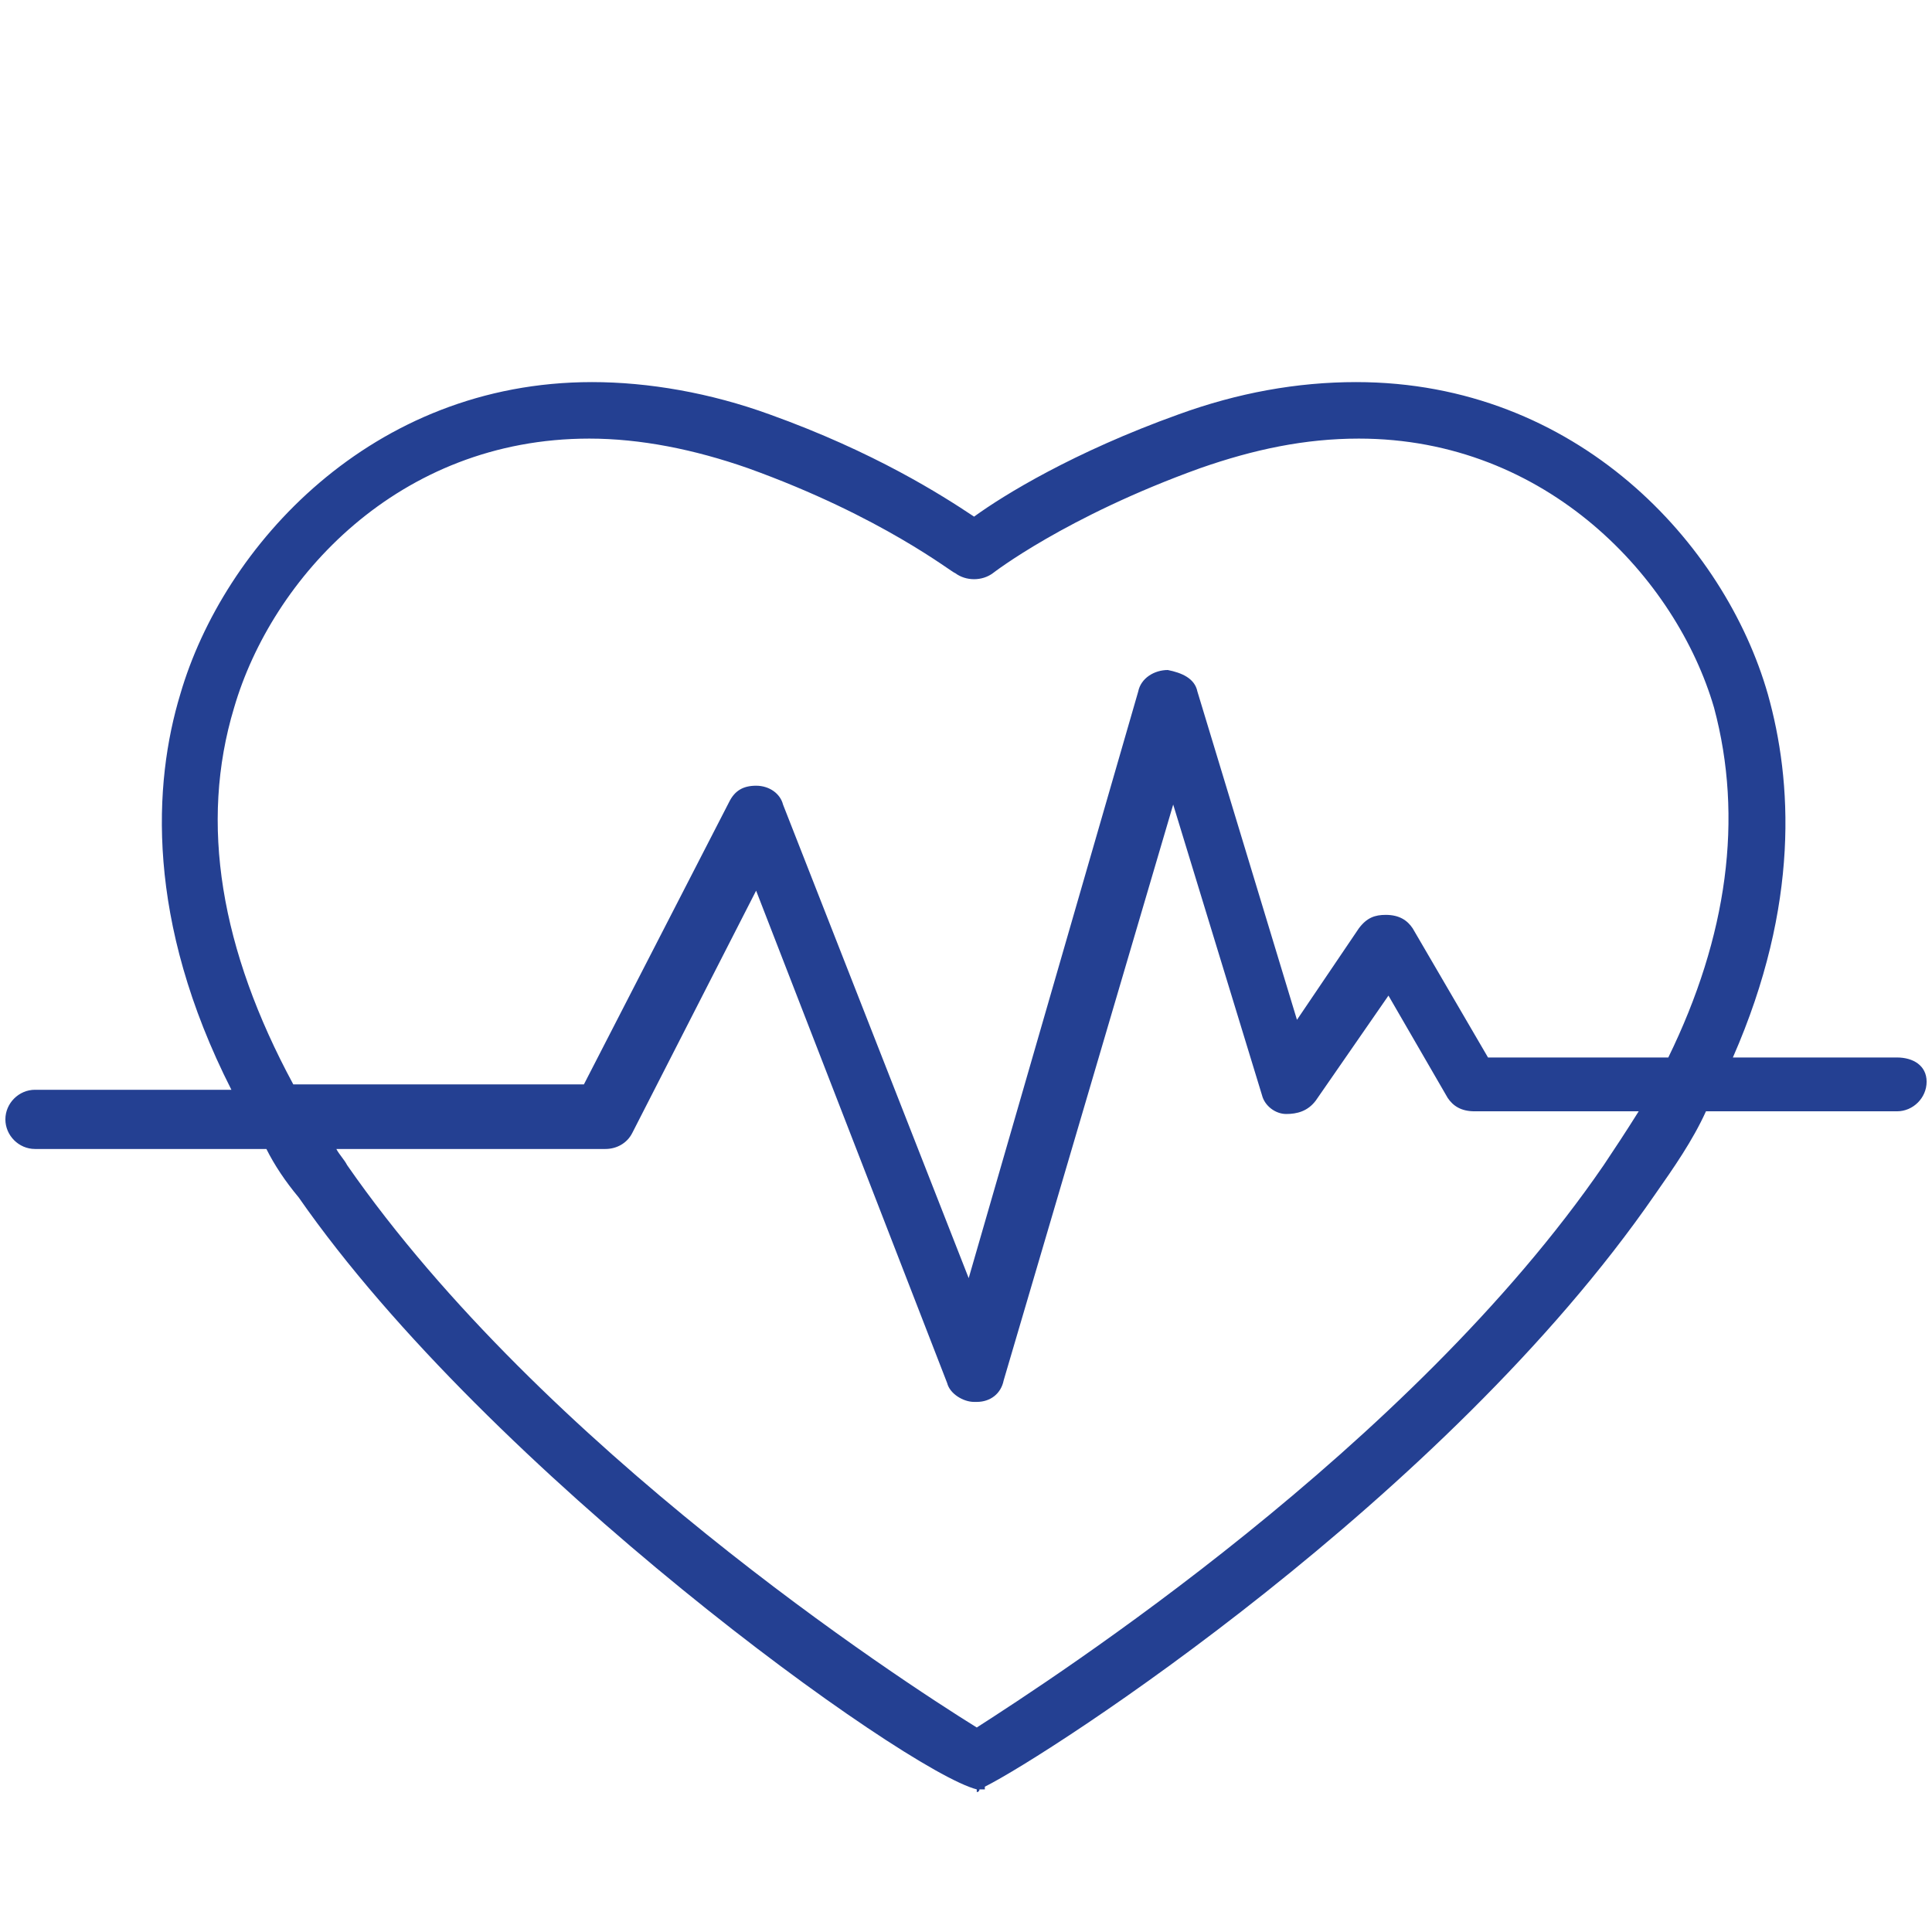
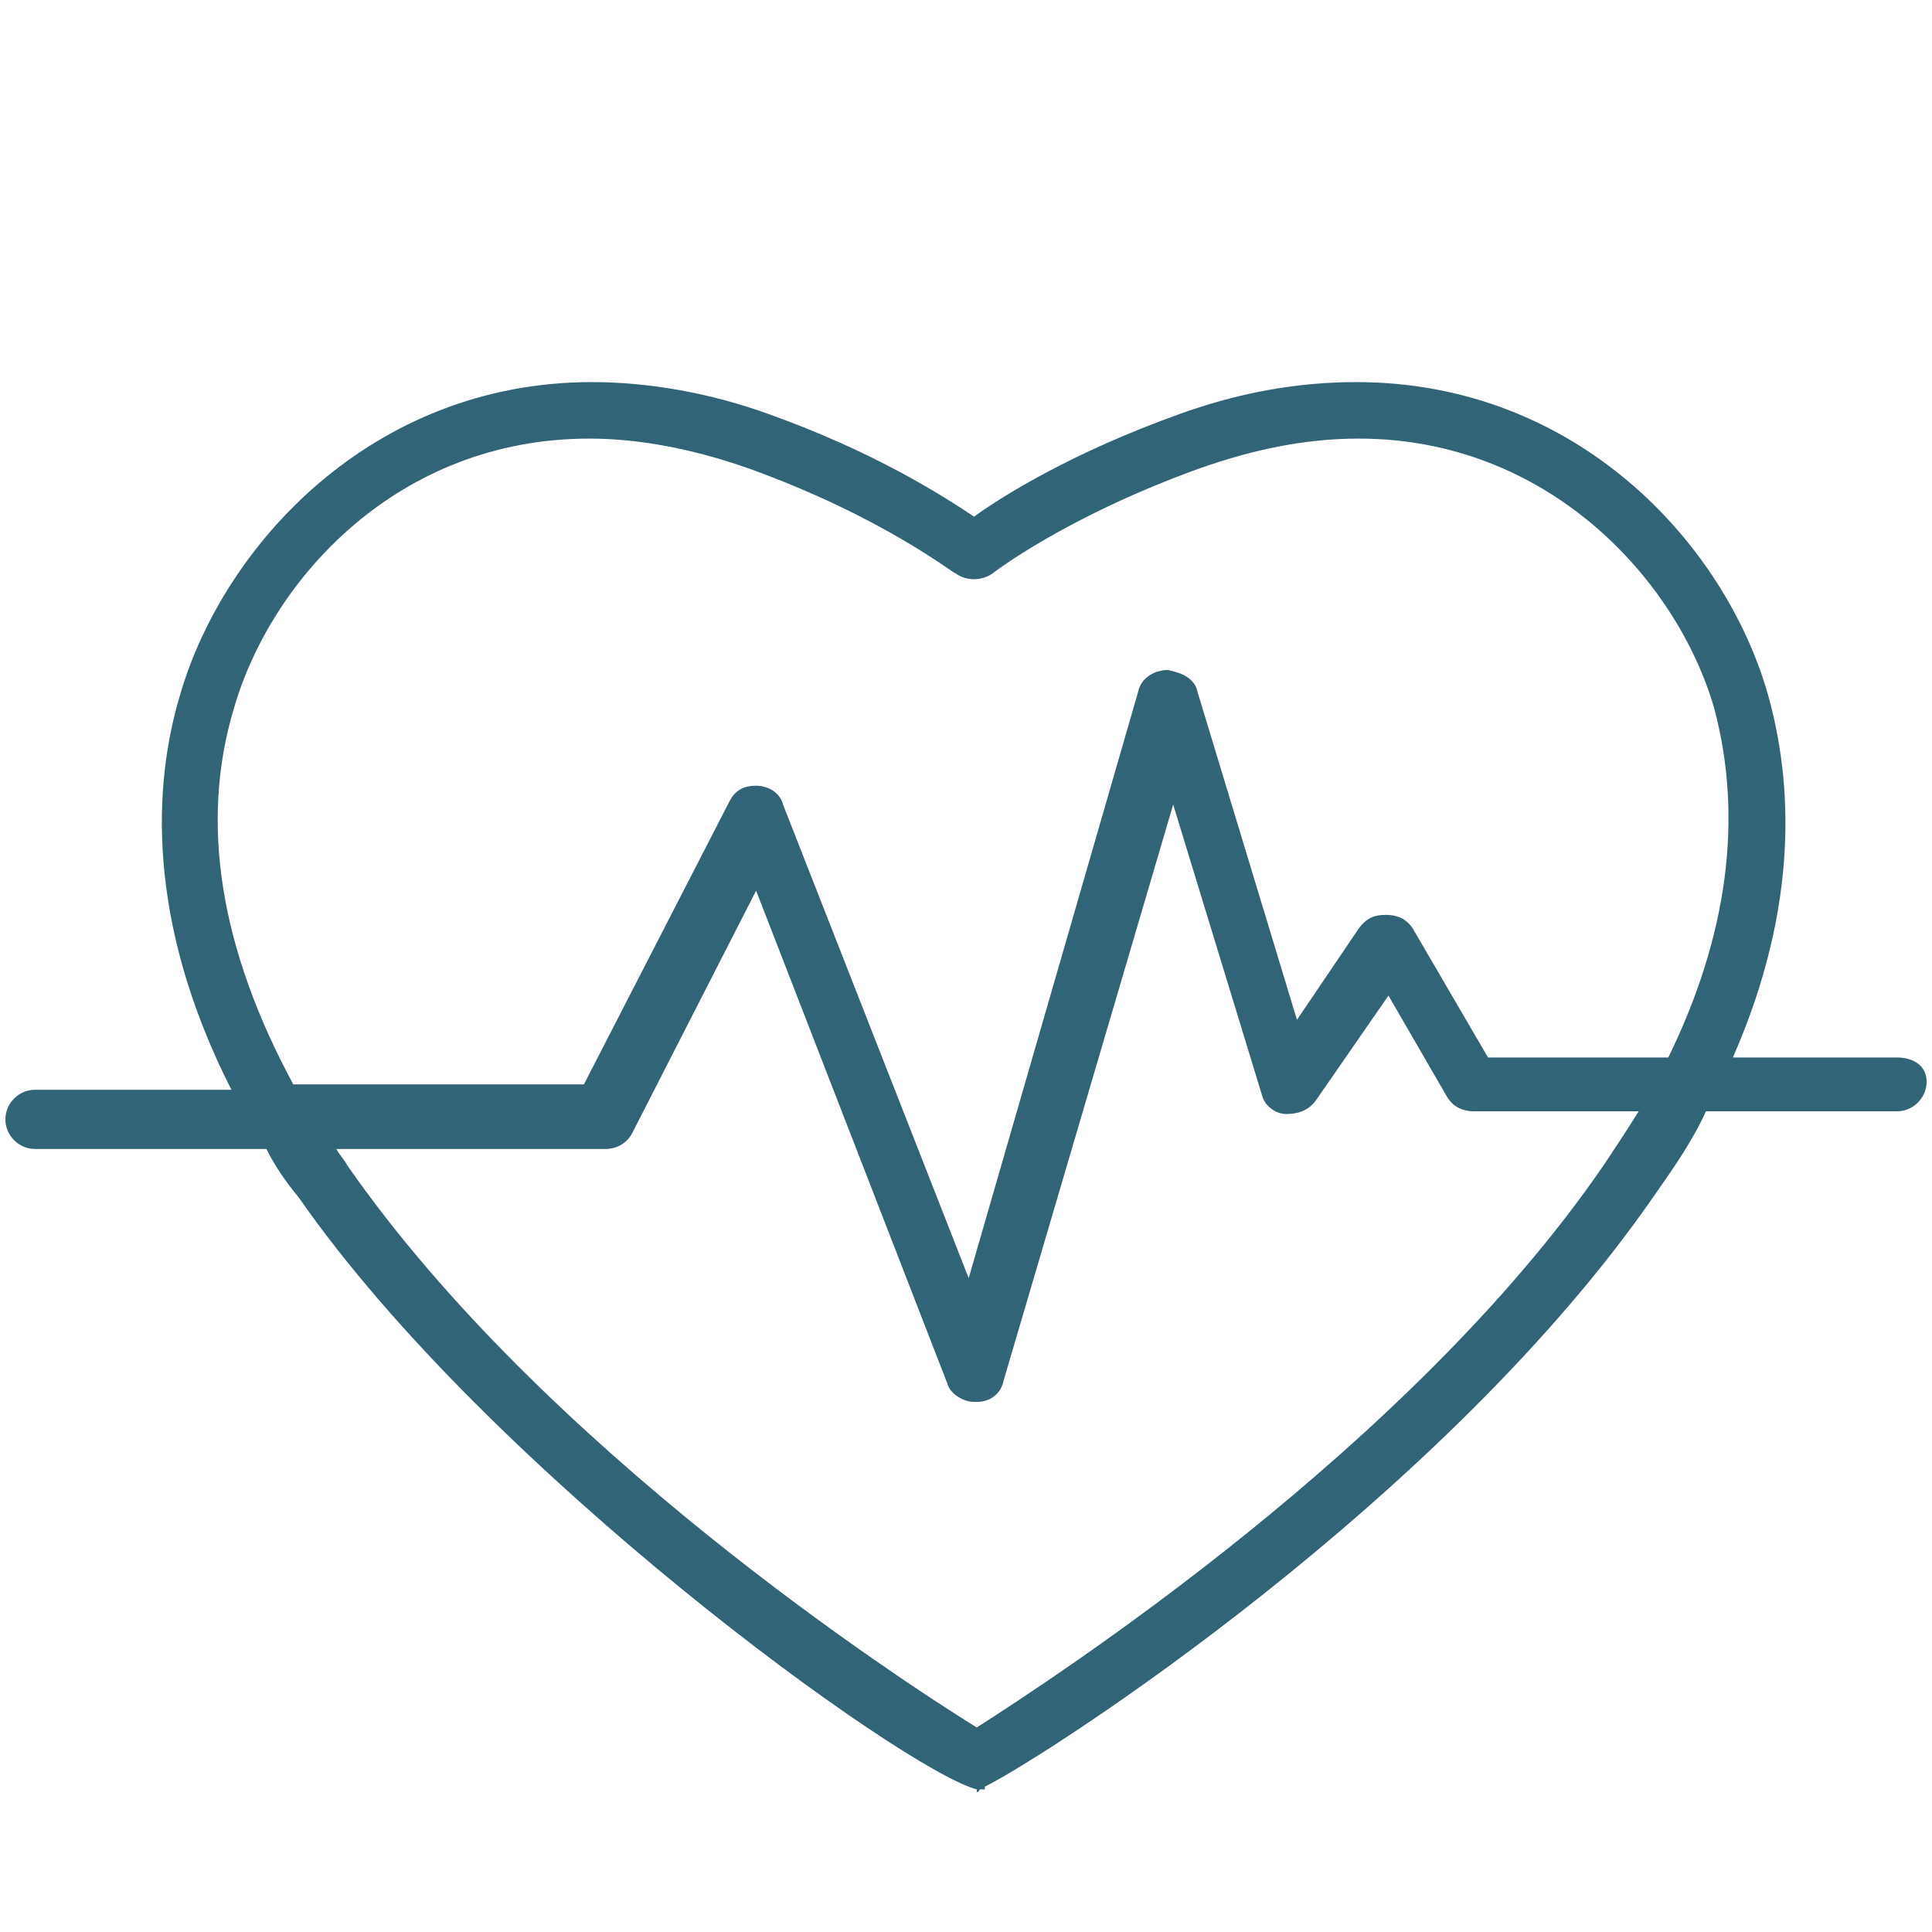
<svg xmlns="http://www.w3.org/2000/svg" version="1.1" id="Capa_1" x="0px" y="0px" viewBox="-71 37.2 71.8 71.8" style="enable-background:new -71 37.2 71.8 71.8;" xml:space="preserve">
  <style type="text/css">
- 	.st0{fill:#244092;}
+ 	.st0{fill:#326478;}
</style>
  <g>
    <g>
      <path class="st0" d="M-0.5,76.5h-6.1c2.5-5.7,2.2-10.3,1.3-13.5c-1.6-5.6-7.1-11.6-15.3-11.6c-2.2,0-4.4,0.4-6.6,1.2    c-3.9,1.4-6.5,3-7.6,3.8c-1.2-0.8-3.7-2.4-7.6-3.8c-2.2-0.8-4.5-1.2-6.6-1.2c-8.2,0-13.7,6.1-15.3,11.6c-1,3.3-1.3,8.4,1.9,14.7    h-7.3c-0.6,0-1.1,0.5-1.1,1.1s0.5,1.1,1.1,1.1h8.6c0.3,0.6,0.7,1.2,1.2,1.8c7.1,10.2,22.5,21.3,25.2,22v0.1c0,0,0.1,0,0.1-0.1    c0.1,0,0.1,0,0.2,0v-0.1c2.4-1.2,17.1-10.7,24.9-22c0.7-1,1.4-2,1.9-3.1h7.1c0.6,0,1.1-0.5,1.1-1.1S0.1,76.5-0.5,76.5z     M-11.4,80.5c-7.2,10.5-20.5,19.1-23.3,20.9c-2.9-1.8-16.1-10.4-23.4-20.9c-0.1-0.2-0.3-0.4-0.4-0.6h10c0.4,0,0.8-0.2,1-0.6l4.6-9    l7.1,18.3c0.1,0.4,0.6,0.7,1,0.7c0,0,0,0,0.1,0c0.5,0,0.9-0.3,1-0.8l6.3-21.4l3.3,10.8c0.1,0.4,0.5,0.7,0.9,0.7s0.8-0.1,1.1-0.5    l2.7-3.9l2.2,3.8c0.2,0.3,0.5,0.5,1,0.5h6.1C-10.6,79.3-11,79.9-11.4,80.5z M-9,76.5h-6.7l-2.8-4.8c-0.2-0.3-0.5-0.5-1-0.5    c-0.4,0-0.7,0.1-1,0.5l-2.3,3.4l-3.7-12.2c-0.1-0.5-0.6-0.7-1.1-0.8c-0.5,0-1,0.3-1.1,0.8L-35,84.7l-6.9-17.6    c-0.1-0.4-0.5-0.7-1-0.7s-0.8,0.2-1,0.6l-5.4,10.5h-10.8c-2.7-5-3.5-9.7-2.2-14c1.4-4.8,6.1-10,13.2-10c1.9,0,3.9,0.4,5.9,1.1    c5,1.8,7.6,3.9,7.7,3.9c0.4,0.3,1,0.3,1.4,0c0,0,2.7-2.1,7.7-3.9c2-0.7,3.9-1.1,5.9-1.1c7,0,11.8,5.2,13.2,10    C-6.2,67.6-6.8,72-9,76.5z" />
    </g>
  </g>
</svg>
